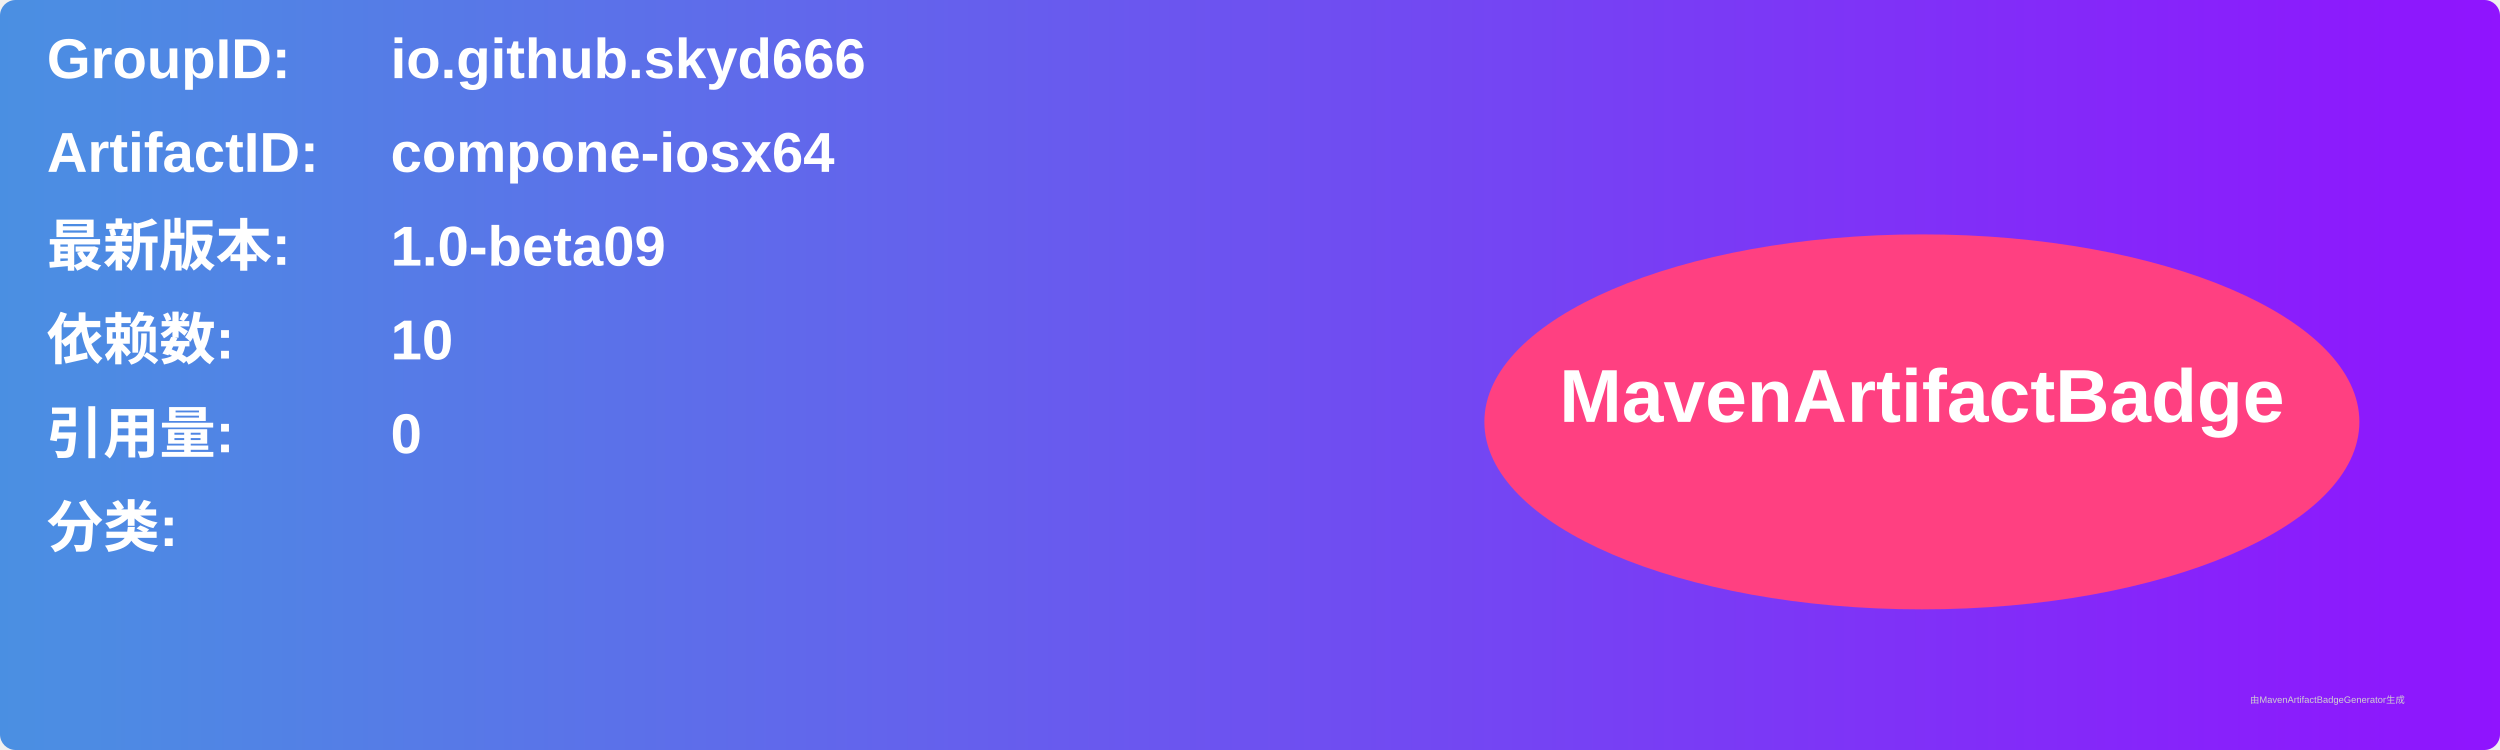
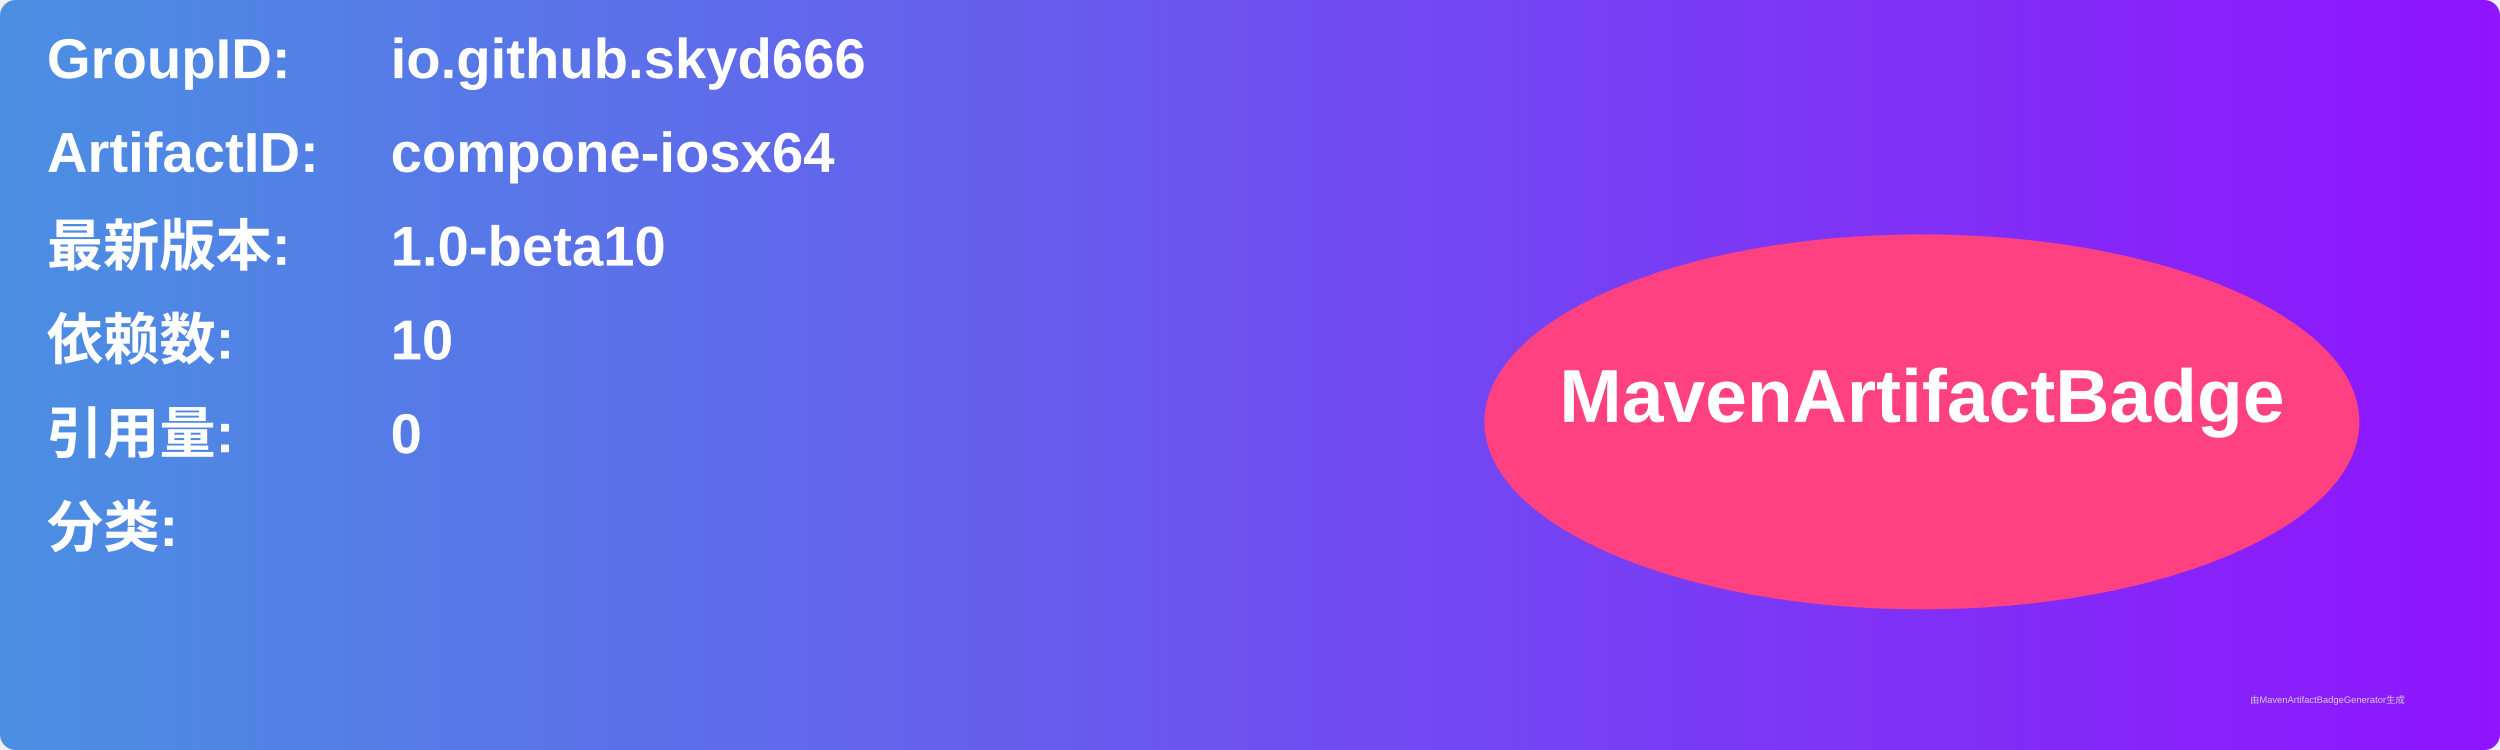
<svg xmlns="http://www.w3.org/2000/svg" width="800" height="240" viewBox="0 0 800 240">
  <linearGradient id="grad" x1="0%" y1="0%" x2="100%" y2="0%">
    <stop offset="0%" stop-color="#4a90e2" />
    <stop offset="100%" stop-color="#9013fe" />
  </linearGradient>
  <rect width="100%" height="100%" rx="5" ry="5" fill="url(#grad)" />
  <g transform="translate(15, 15)">
    <text x="0" y="10" font-family="Arial" font-size="18" fill="white" font-weight="bold" width="260">GroupID:</text>
    <text x="110" y="10" font-family="Arial" font-size="18" fill="white" font-weight="bold" width="460">io.github.skyd666</text>
    <text x="0" y="40" font-family="Arial" font-size="18" fill="white" font-weight="bold" width="260">ArtifactID:</text>
    <text x="110" y="40" font-family="Arial" font-size="18" fill="white" font-weight="bold" width="460">compone-iosx64</text>
    <text x="0" y="70" font-family="Arial" font-size="18" fill="white" font-weight="bold">最新版本:</text>
    <text x="110" y="70" font-family="Arial" font-size="18" fill="white" font-weight="bold">
-       <tspan font-weight="bold">1.0-beta09</tspan>
+       <tspan font-weight="bold">1.0-beta10</tspan>
    </text>
    <text x="0" y="100" font-family="Arial" font-size="18" fill="white" font-weight="bold">依赖数: </text>
    <text x="110" y="100" font-family="Arial" font-size="18" fill="white">
      <tspan font-weight="bold">10</tspan>
    </text>
    <text x="0" y="130" font-family="Arial" font-size="18" fill="white" font-weight="bold">引用量: </text>
    <text x="110" y="130" font-family="Arial" font-size="18" fill="white">
      <tspan font-weight="bold">0</tspan>
    </text>
    <text x="0" y="160" font-family="Arial" font-size="18" fill="white" font-weight="bold">分类:</text>
    <text x="10" y="190" font-family="Arial" font-size="10" fill="white">
      <tspan font-weight="bold" />
    </text>
    <ellipse cx="600" cy="120" rx="140" ry="60" fill="#ff4081" />
    <text x="600" y="120" text-anchor="middle" font-family="Arial" font-size="24" fill="white" font-weight="bold">MavenArtifactBadge</text>
  </g>
  <text x="720" y="225" font-family="Arial" font-size="3" fill="#d0d0d0">由MavenArtifactBadgeGenerator生成</text>
</svg>
